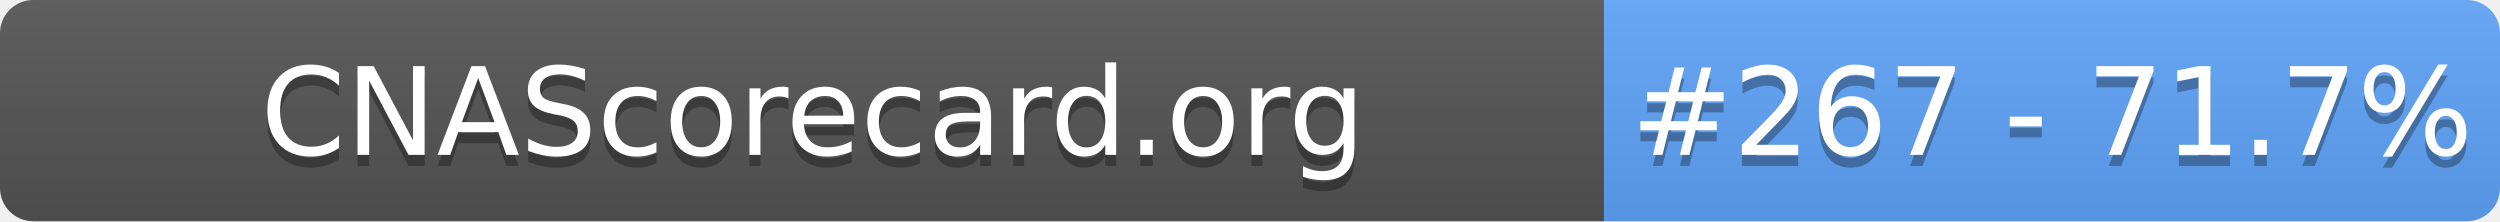
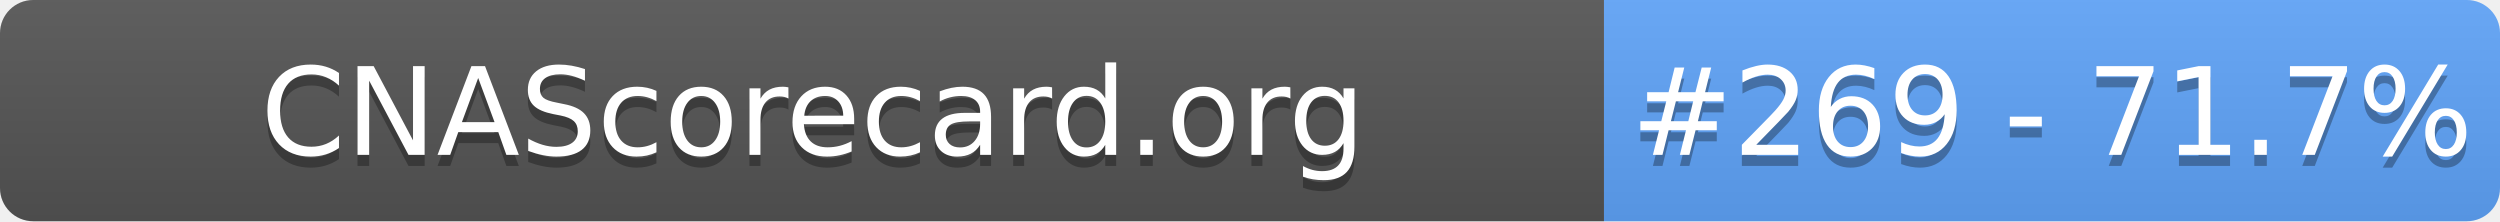
- <svg xmlns="http://www.w3.org/2000/svg" width="226" height="20" role="img" aria-label="CNAScorecard.org: #267 - 71.7%">
+ <svg xmlns="http://www.w3.org/2000/svg" width="226" height="20" role="img" aria-label="CNAScorecard.org: #269 - 71.7%">
  <linearGradient id="s" x2="0" y2="100%">
    <stop offset="0" stop-color="#bbb" stop-opacity=".1" />
    <stop offset="1" stop-opacity=".1" />
  </linearGradient>
  <clipPath id="r">
    <rect width="226" height="20" rx="3" fill="#fff" />
  </clipPath>
  <g clip-path="url(#r)">
    <rect width="145" height="20" fill="#555" />
    <rect x="145" width="81" height="20" fill="#60A5FA" />
    <rect width="226" height="20" fill="url(#s)" />
  </g>
  <g fill="#fff" text-anchor="middle" font-family="Verdana,Geneva,DejaVu Sans,sans-serif" text-rendering="geometricPrecision" font-size="110">
    <text aria-hidden="true" x="735" y="150" fill="#010101" fill-opacity=".3" transform="scale(.1)" textLength="1350">CNAScorecard.org</text>
    <text x="735" y="140" transform="scale(.1)" fill="#fff" textLength="1350">CNAScorecard.org</text>
-     <text aria-hidden="true" x="1855" y="150" fill="#010101" fill-opacity=".3" transform="scale(.1)" textLength="660">#267 - 71.7%</text>
-     <text x="1855" y="140" transform="scale(.1)" fill="#fff" textLength="660">#267 - 71.7%</text>
+     <text aria-hidden="true" x="1855" y="150" fill="#010101" fill-opacity=".3" transform="scale(.1)" textLength="660">#269 - 71.7%</text>
+     <text x="1855" y="140" transform="scale(.1)" fill="#fff" textLength="660">#269 - 71.7%</text>
  </g>
</svg>
